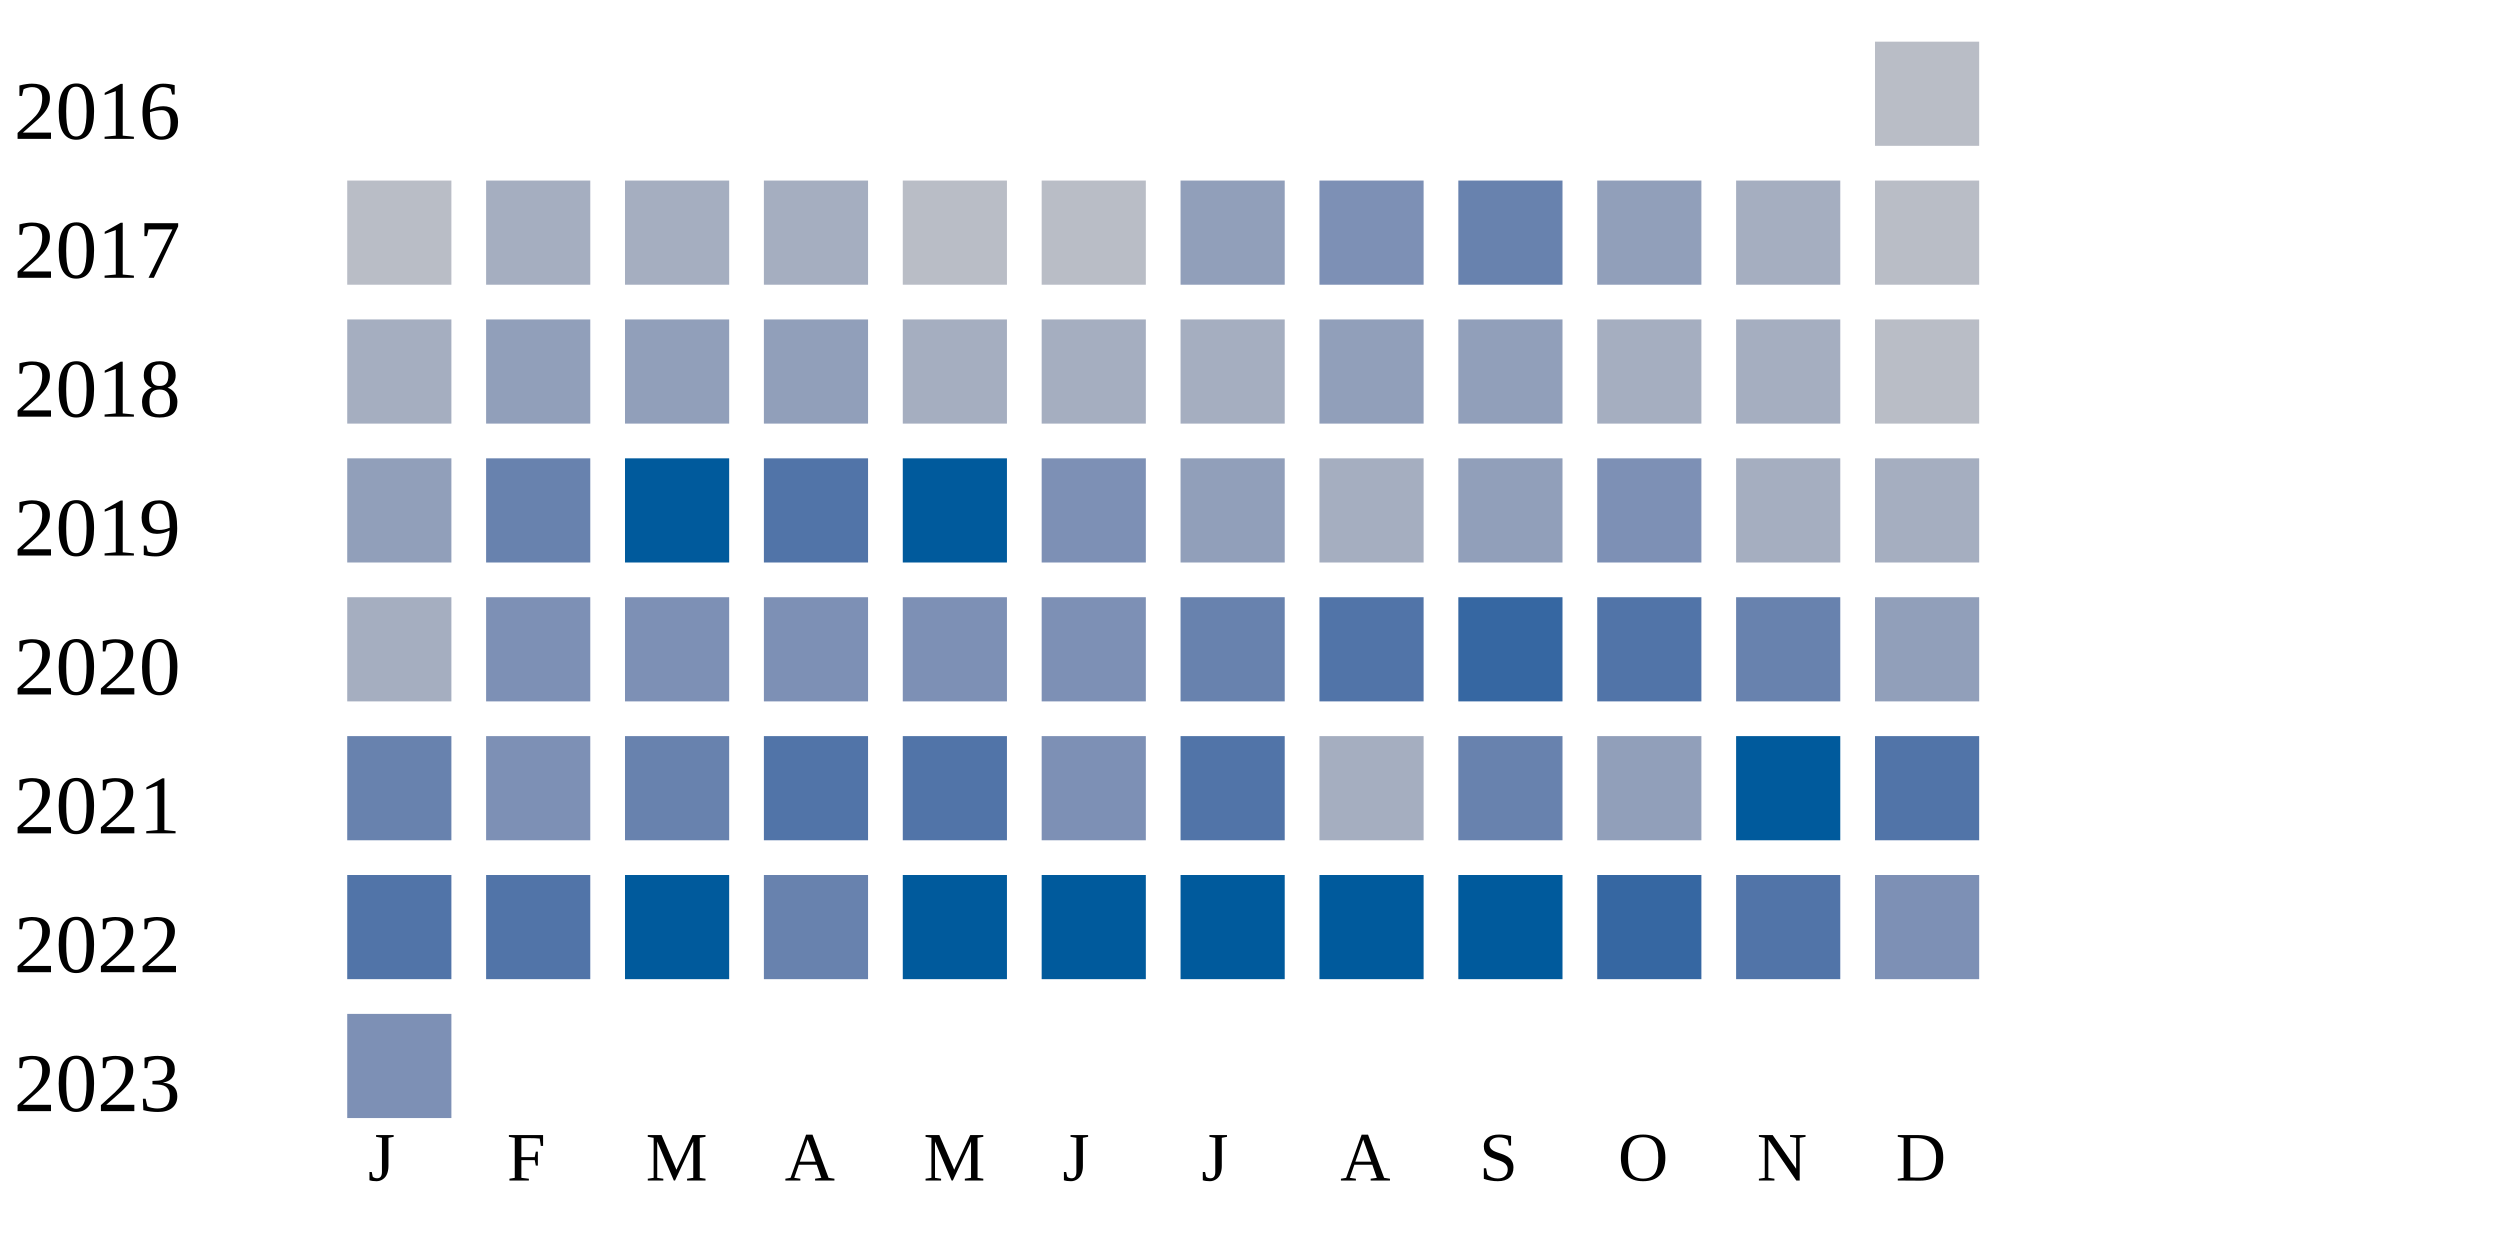
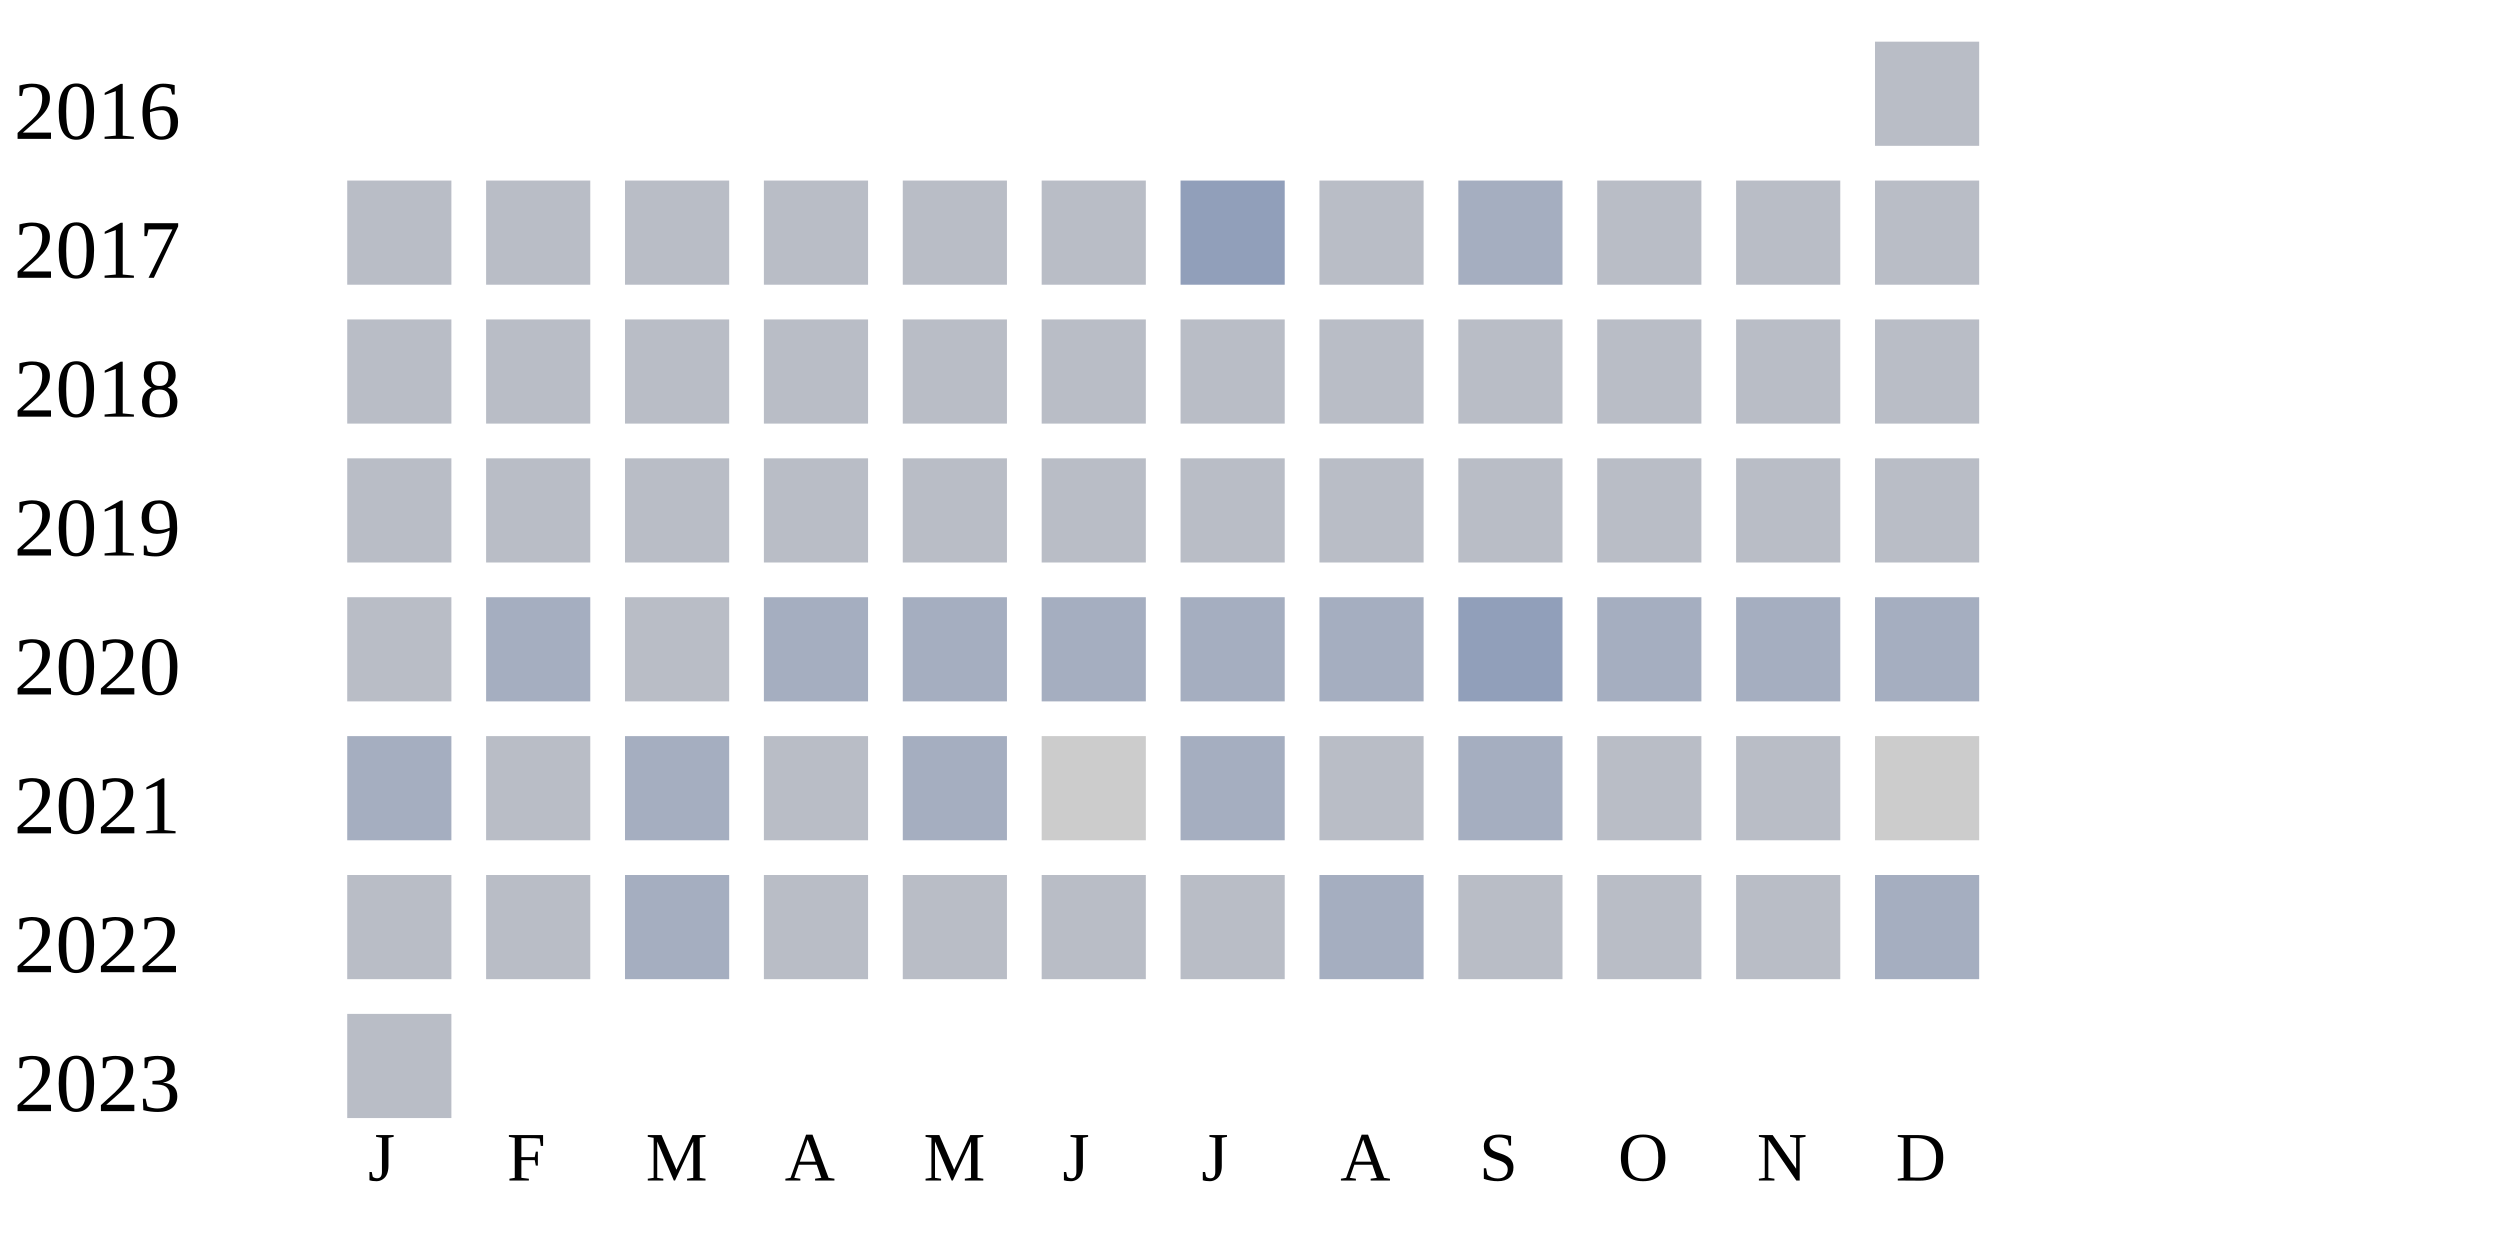
<svg xmlns="http://www.w3.org/2000/svg" width="360" height="180">
  <g transform="translate(0 0)">
    <text x="2" y="20">2016</text>
    <rect x="270" y="6" width="15" height="15" fill="#b9bdc6" />
  </g>
  <g transform="translate(0 20)">
    <text x="2" y="20">2017</text>
    <rect x="50" y="6" width="15" height="15" fill="#b9bdc6" />
-     <rect x="70" y="6" width="15" height="15" fill="#a5aec0" />
-     <rect x="90" y="6" width="15" height="15" fill="#a5aec0" />
-     <rect x="110" y="6" width="15" height="15" fill="#a5aec0" />
+     <rect x="70" y="6" width="15" height="15" fill="#b9bdc6" />
+     <rect x="90" y="6" width="15" height="15" fill="#b9bdc6" />
+     <rect x="110" y="6" width="15" height="15" fill="#b9bdc6" />
    <rect x="130" y="6" width="15" height="15" fill="#b9bdc6" />
    <rect x="150" y="6" width="15" height="15" fill="#b9bdc6" />
    <rect x="170" y="6" width="15" height="15" fill="#919fba" />
-     <rect x="190" y="6" width="15" height="15" fill="#7d90b5" />
-     <rect x="210" y="6" width="15" height="15" fill="#6882ae" />
-     <rect x="230" y="6" width="15" height="15" fill="#919fba" />
-     <rect x="250" y="6" width="15" height="15" fill="#a5aec0" />
+     <rect x="190" y="6" width="15" height="15" fill="#b9bdc6" />
+     <rect x="210" y="6" width="15" height="15" fill="#a5aec0" />
+     <rect x="230" y="6" width="15" height="15" fill="#b9bdc6" />
+     <rect x="250" y="6" width="15" height="15" fill="#b9bdc6" />
    <rect x="270" y="6" width="15" height="15" fill="#b9bdc6" />
  </g>
  <g transform="translate(0 40)">
    <text x="2" y="20">2018</text>
-     <rect x="50" y="6" width="15" height="15" fill="#a5aec0" />
-     <rect x="70" y="6" width="15" height="15" fill="#919fba" />
-     <rect x="90" y="6" width="15" height="15" fill="#919fba" />
-     <rect x="110" y="6" width="15" height="15" fill="#919fba" />
-     <rect x="130" y="6" width="15" height="15" fill="#a5aec0" />
-     <rect x="150" y="6" width="15" height="15" fill="#a5aec0" />
-     <rect x="170" y="6" width="15" height="15" fill="#a5aec0" />
-     <rect x="190" y="6" width="15" height="15" fill="#919fba" />
-     <rect x="210" y="6" width="15" height="15" fill="#919fba" />
-     <rect x="230" y="6" width="15" height="15" fill="#a5aec0" />
-     <rect x="250" y="6" width="15" height="15" fill="#a5aec0" />
+     <rect x="50" y="6" width="15" height="15" fill="#b9bdc6" />
+     <rect x="70" y="6" width="15" height="15" fill="#b9bdc6" />
+     <rect x="90" y="6" width="15" height="15" fill="#b9bdc6" />
+     <rect x="110" y="6" width="15" height="15" fill="#b9bdc6" />
+     <rect x="130" y="6" width="15" height="15" fill="#b9bdc6" />
+     <rect x="150" y="6" width="15" height="15" fill="#b9bdc6" />
+     <rect x="170" y="6" width="15" height="15" fill="#b9bdc6" />
+     <rect x="190" y="6" width="15" height="15" fill="#b9bdc6" />
+     <rect x="210" y="6" width="15" height="15" fill="#b9bdc6" />
+     <rect x="230" y="6" width="15" height="15" fill="#b9bdc6" />
+     <rect x="250" y="6" width="15" height="15" fill="#b9bdc6" />
    <rect x="270" y="6" width="15" height="15" fill="#b9bdc6" />
  </g>
  <g transform="translate(0 60)">
    <text x="2" y="20">2019</text>
-     <rect x="50" y="6" width="15" height="15" fill="#919fba" />
-     <rect x="70" y="6" width="15" height="15" fill="#6882ae" />
-     <rect x="90" y="6" width="15" height="15" fill="#005a9c" />
-     <rect x="110" y="6" width="15" height="15" fill="#5174a8" />
-     <rect x="130" y="6" width="15" height="15" fill="#005a9c" />
-     <rect x="150" y="6" width="15" height="15" fill="#7d90b5" />
-     <rect x="170" y="6" width="15" height="15" fill="#919fba" />
+     <rect x="50" y="6" width="15" height="15" fill="#b9bdc6" />
+     <rect x="70" y="6" width="15" height="15" fill="#b9bdc6" />
+     <rect x="90" y="6" width="15" height="15" fill="#b9bdc6" />
+     <rect x="110" y="6" width="15" height="15" fill="#b9bdc6" />
+     <rect x="130" y="6" width="15" height="15" fill="#b9bdc6" />
+     <rect x="150" y="6" width="15" height="15" fill="#b9bdc6" />
+     <rect x="170" y="6" width="15" height="15" fill="#b9bdc6" />
+     <rect x="190" y="6" width="15" height="15" fill="#b9bdc6" />
+     <rect x="210" y="6" width="15" height="15" fill="#b9bdc6" />
+     <rect x="230" y="6" width="15" height="15" fill="#b9bdc6" />
+     <rect x="250" y="6" width="15" height="15" fill="#b9bdc6" />
+     <rect x="270" y="6" width="15" height="15" fill="#b9bdc6" />
+   </g>
+   <g transform="translate(0 80)">
+     <text x="2" y="20">2020</text>
+     <rect x="50" y="6" width="15" height="15" fill="#b9bdc6" />
+     <rect x="70" y="6" width="15" height="15" fill="#a5aec0" />
+     <rect x="90" y="6" width="15" height="15" fill="#b9bdc6" />
+     <rect x="110" y="6" width="15" height="15" fill="#a5aec0" />
+     <rect x="130" y="6" width="15" height="15" fill="#a5aec0" />
+     <rect x="150" y="6" width="15" height="15" fill="#a5aec0" />
+     <rect x="170" y="6" width="15" height="15" fill="#a5aec0" />
    <rect x="190" y="6" width="15" height="15" fill="#a5aec0" />
    <rect x="210" y="6" width="15" height="15" fill="#919fba" />
-     <rect x="230" y="6" width="15" height="15" fill="#7d90b5" />
+     <rect x="230" y="6" width="15" height="15" fill="#a5aec0" />
    <rect x="250" y="6" width="15" height="15" fill="#a5aec0" />
    <rect x="270" y="6" width="15" height="15" fill="#a5aec0" />
  </g>
-   <g transform="translate(0 80)">
-     <text x="2" y="20">2020</text>
-     <rect x="50" y="6" width="15" height="15" fill="#a5aec0" />
-     <rect x="70" y="6" width="15" height="15" fill="#7d90b5" />
-     <rect x="90" y="6" width="15" height="15" fill="#7d90b5" />
-     <rect x="110" y="6" width="15" height="15" fill="#7d90b5" />
-     <rect x="130" y="6" width="15" height="15" fill="#7d90b5" />
-     <rect x="150" y="6" width="15" height="15" fill="#7d90b5" />
-     <rect x="170" y="6" width="15" height="15" fill="#6882ae" />
-     <rect x="190" y="6" width="15" height="15" fill="#5174a8" />
-     <rect x="210" y="6" width="15" height="15" fill="#3667a2" />
-     <rect x="230" y="6" width="15" height="15" fill="#5174a8" />
-     <rect x="250" y="6" width="15" height="15" fill="#6882ae" />
-     <rect x="270" y="6" width="15" height="15" fill="#919fba" />
-   </g>
  <g transform="translate(0 100)">
    <text x="2" y="20">2021</text>
-     <rect x="50" y="6" width="15" height="15" fill="#6882ae" />
-     <rect x="70" y="6" width="15" height="15" fill="#7d90b5" />
-     <rect x="90" y="6" width="15" height="15" fill="#6882ae" />
-     <rect x="110" y="6" width="15" height="15" fill="#5174a8" />
-     <rect x="130" y="6" width="15" height="15" fill="#5174a8" />
-     <rect x="150" y="6" width="15" height="15" fill="#7d90b5" />
-     <rect x="170" y="6" width="15" height="15" fill="#5174a8" />
-     <rect x="190" y="6" width="15" height="15" fill="#a5aec0" />
-     <rect x="210" y="6" width="15" height="15" fill="#6882ae" />
-     <rect x="230" y="6" width="15" height="15" fill="#919fba" />
-     <rect x="250" y="6" width="15" height="15" fill="#005a9c" />
-     <rect x="270" y="6" width="15" height="15" fill="#5174a8" />
+     <rect x="50" y="6" width="15" height="15" fill="#a5aec0" />
+     <rect x="70" y="6" width="15" height="15" fill="#b9bdc6" />
+     <rect x="90" y="6" width="15" height="15" fill="#a5aec0" />
+     <rect x="110" y="6" width="15" height="15" fill="#b9bdc6" />
+     <rect x="130" y="6" width="15" height="15" fill="#a5aec0" />
+     <rect x="150" y="6" width="15" height="15" fill="#cccccc" />
+     <rect x="170" y="6" width="15" height="15" fill="#a5aec0" />
+     <rect x="190" y="6" width="15" height="15" fill="#b9bdc6" />
+     <rect x="210" y="6" width="15" height="15" fill="#a5aec0" />
+     <rect x="230" y="6" width="15" height="15" fill="#b9bdc6" />
+     <rect x="250" y="6" width="15" height="15" fill="#b9bdc6" />
+     <rect x="270" y="6" width="15" height="15" fill="#cccccc" />
  </g>
  <g transform="translate(0 120)">
    <text x="2" y="20">2022</text>
-     <rect x="50" y="6" width="15" height="15" fill="#5174a8" />
-     <rect x="70" y="6" width="15" height="15" fill="#5174a8" />
-     <rect x="90" y="6" width="15" height="15" fill="#005a9c" />
-     <rect x="110" y="6" width="15" height="15" fill="#6882ae" />
-     <rect x="130" y="6" width="15" height="15" fill="#005a9c" />
-     <rect x="150" y="6" width="15" height="15" fill="#005a9c" />
-     <rect x="170" y="6" width="15" height="15" fill="#005a9c" />
-     <rect x="190" y="6" width="15" height="15" fill="#005a9c" />
-     <rect x="210" y="6" width="15" height="15" fill="#005a9c" />
-     <rect x="230" y="6" width="15" height="15" fill="#3667a2" />
-     <rect x="250" y="6" width="15" height="15" fill="#5174a8" />
-     <rect x="270" y="6" width="15" height="15" fill="#7d90b5" />
+     <rect x="50" y="6" width="15" height="15" fill="#b9bdc6" />
+     <rect x="70" y="6" width="15" height="15" fill="#b9bdc6" />
+     <rect x="90" y="6" width="15" height="15" fill="#a5aec0" />
+     <rect x="110" y="6" width="15" height="15" fill="#b9bdc6" />
+     <rect x="130" y="6" width="15" height="15" fill="#b9bdc6" />
+     <rect x="150" y="6" width="15" height="15" fill="#b9bdc6" />
+     <rect x="170" y="6" width="15" height="15" fill="#b9bdc6" />
+     <rect x="190" y="6" width="15" height="15" fill="#a5aec0" />
+     <rect x="210" y="6" width="15" height="15" fill="#b9bdc6" />
+     <rect x="230" y="6" width="15" height="15" fill="#b9bdc6" />
+     <rect x="250" y="6" width="15" height="15" fill="#b9bdc6" />
+     <rect x="270" y="6" width="15" height="15" fill="#a5aec0" />
  </g>
  <g transform="translate(0 140)">
    <text x="2" y="20">2023</text>
-     <rect x="50" y="6" width="15" height="15" fill="#7d90b5" />
+     <rect x="50" y="6" width="15" height="15" fill="#b9bdc6" />
  </g>
  <text style="font-size: 10px; text-align: center" x="53" y="170">J</text>
  <text style="font-size: 10px; text-align: center" x="73" y="170">F</text>
  <text style="font-size: 10px; text-align: center" x="93" y="170">M</text>
  <text style="font-size: 10px; text-align: center" x="113" y="170">A</text>
  <text style="font-size: 10px; text-align: center" x="133" y="170">M</text>
  <text style="font-size: 10px; text-align: center" x="153" y="170">J</text>
  <text style="font-size: 10px; text-align: center" x="173" y="170">J</text>
  <text style="font-size: 10px; text-align: center" x="193" y="170">A</text>
  <text style="font-size: 10px; text-align: center" x="213" y="170">S</text>
  <text style="font-size: 10px; text-align: center" x="233" y="170">O</text>
  <text style="font-size: 10px; text-align: center" x="253" y="170">N</text>
  <text style="font-size: 10px; text-align: center" x="273" y="170">D</text>
  <text style="font-size: 10px;" x="155" y="189">Less</text>
  <rect fill="#b9bdc6" width="10" height="10" x="180" y="180" />
  <rect fill="#919fba" width="10" height="10" x="195" y="180" />
  <rect fill="#6882ae" width="10" height="10" x="210" y="180" />
  <rect fill="#005a9c" width="10" height="10" x="225" y="180" />
  <text x="240" y="189" style="font-size: 10px;">More</text>
</svg>
